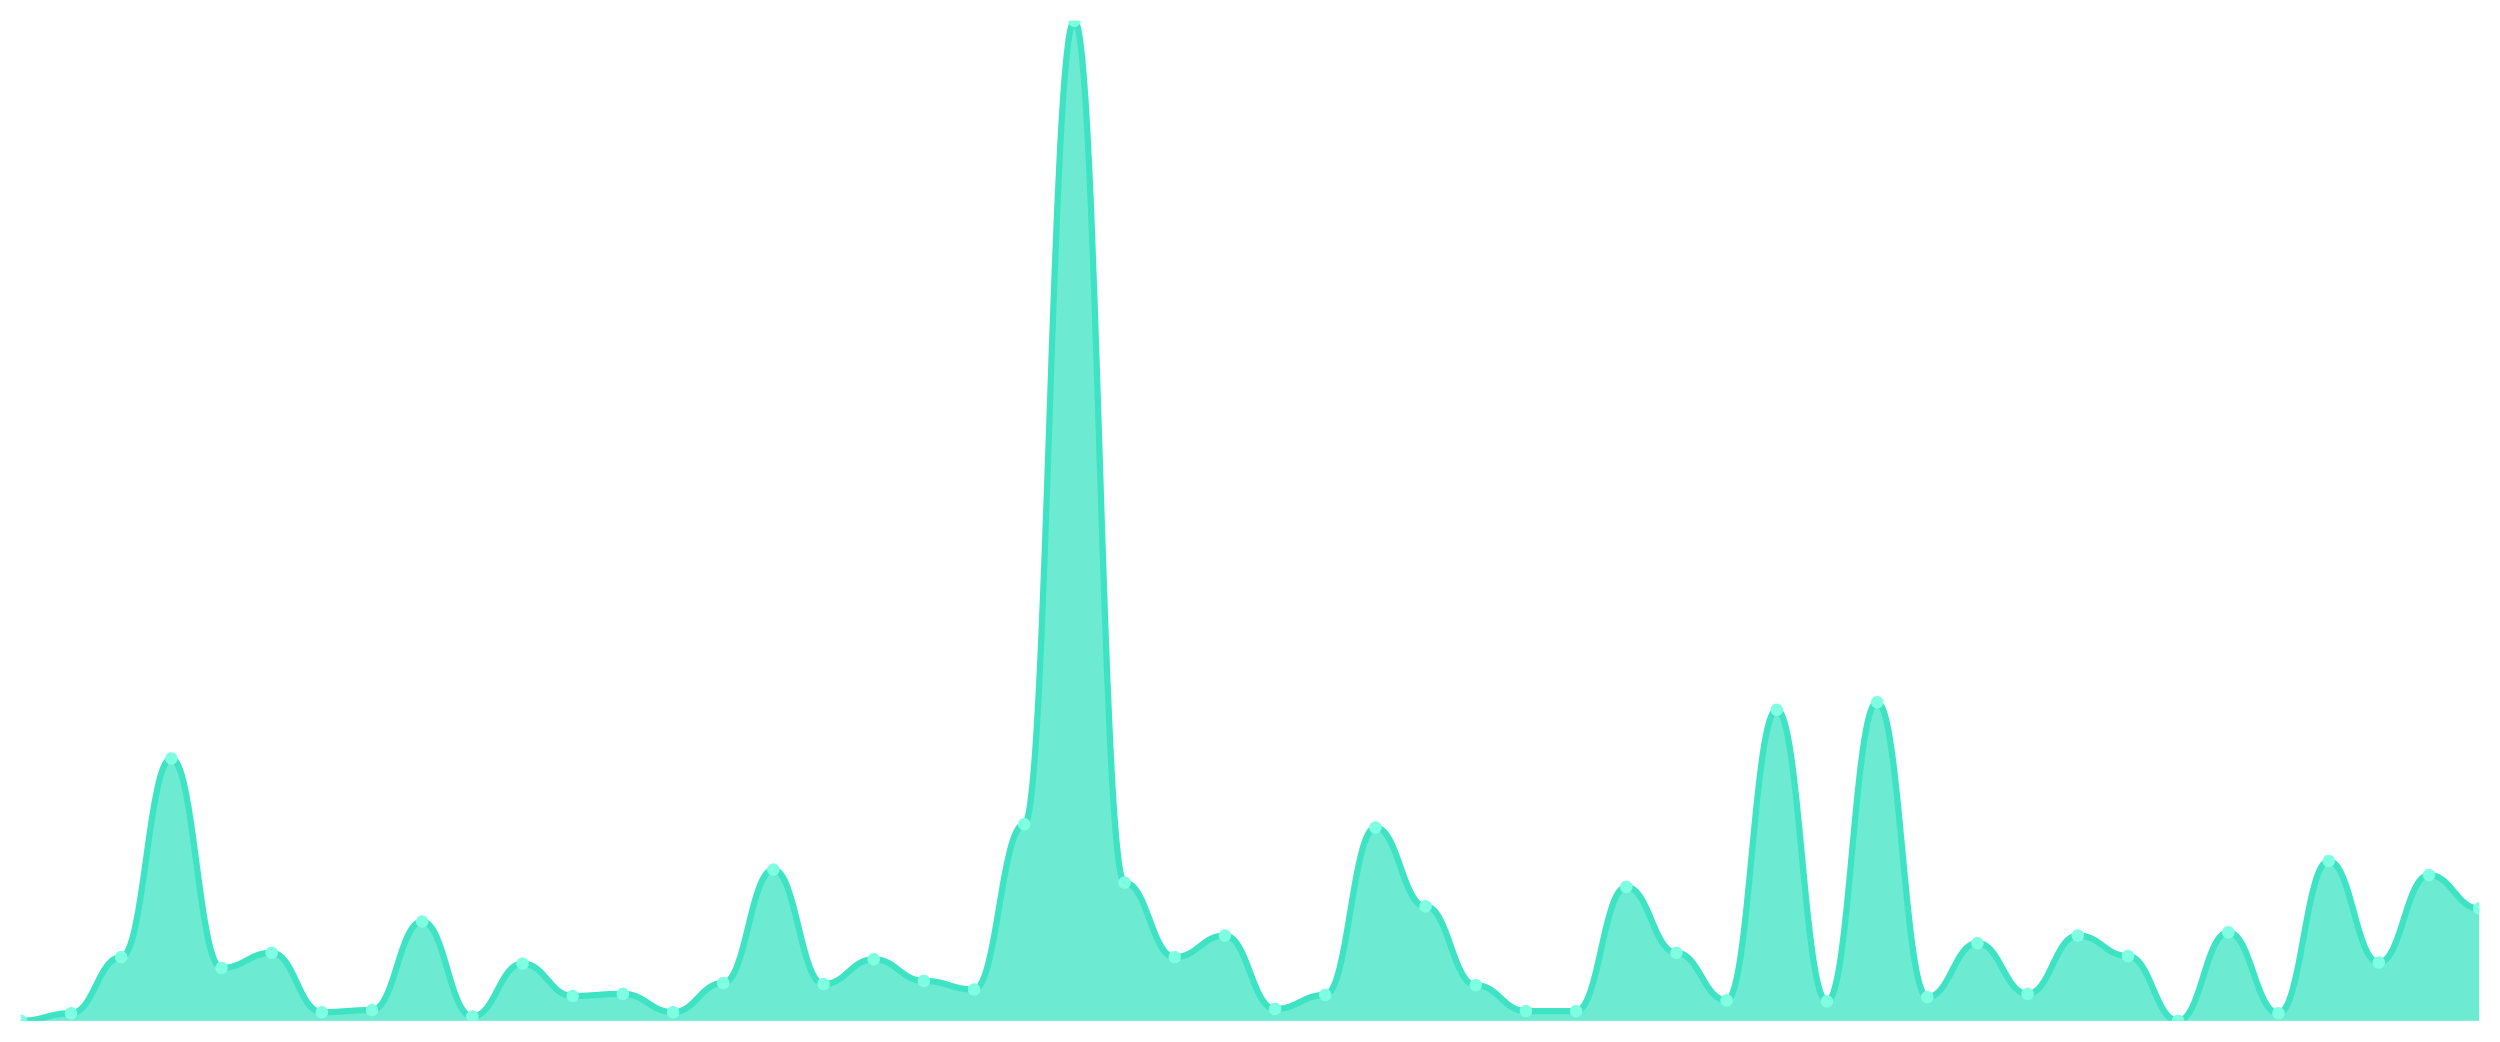
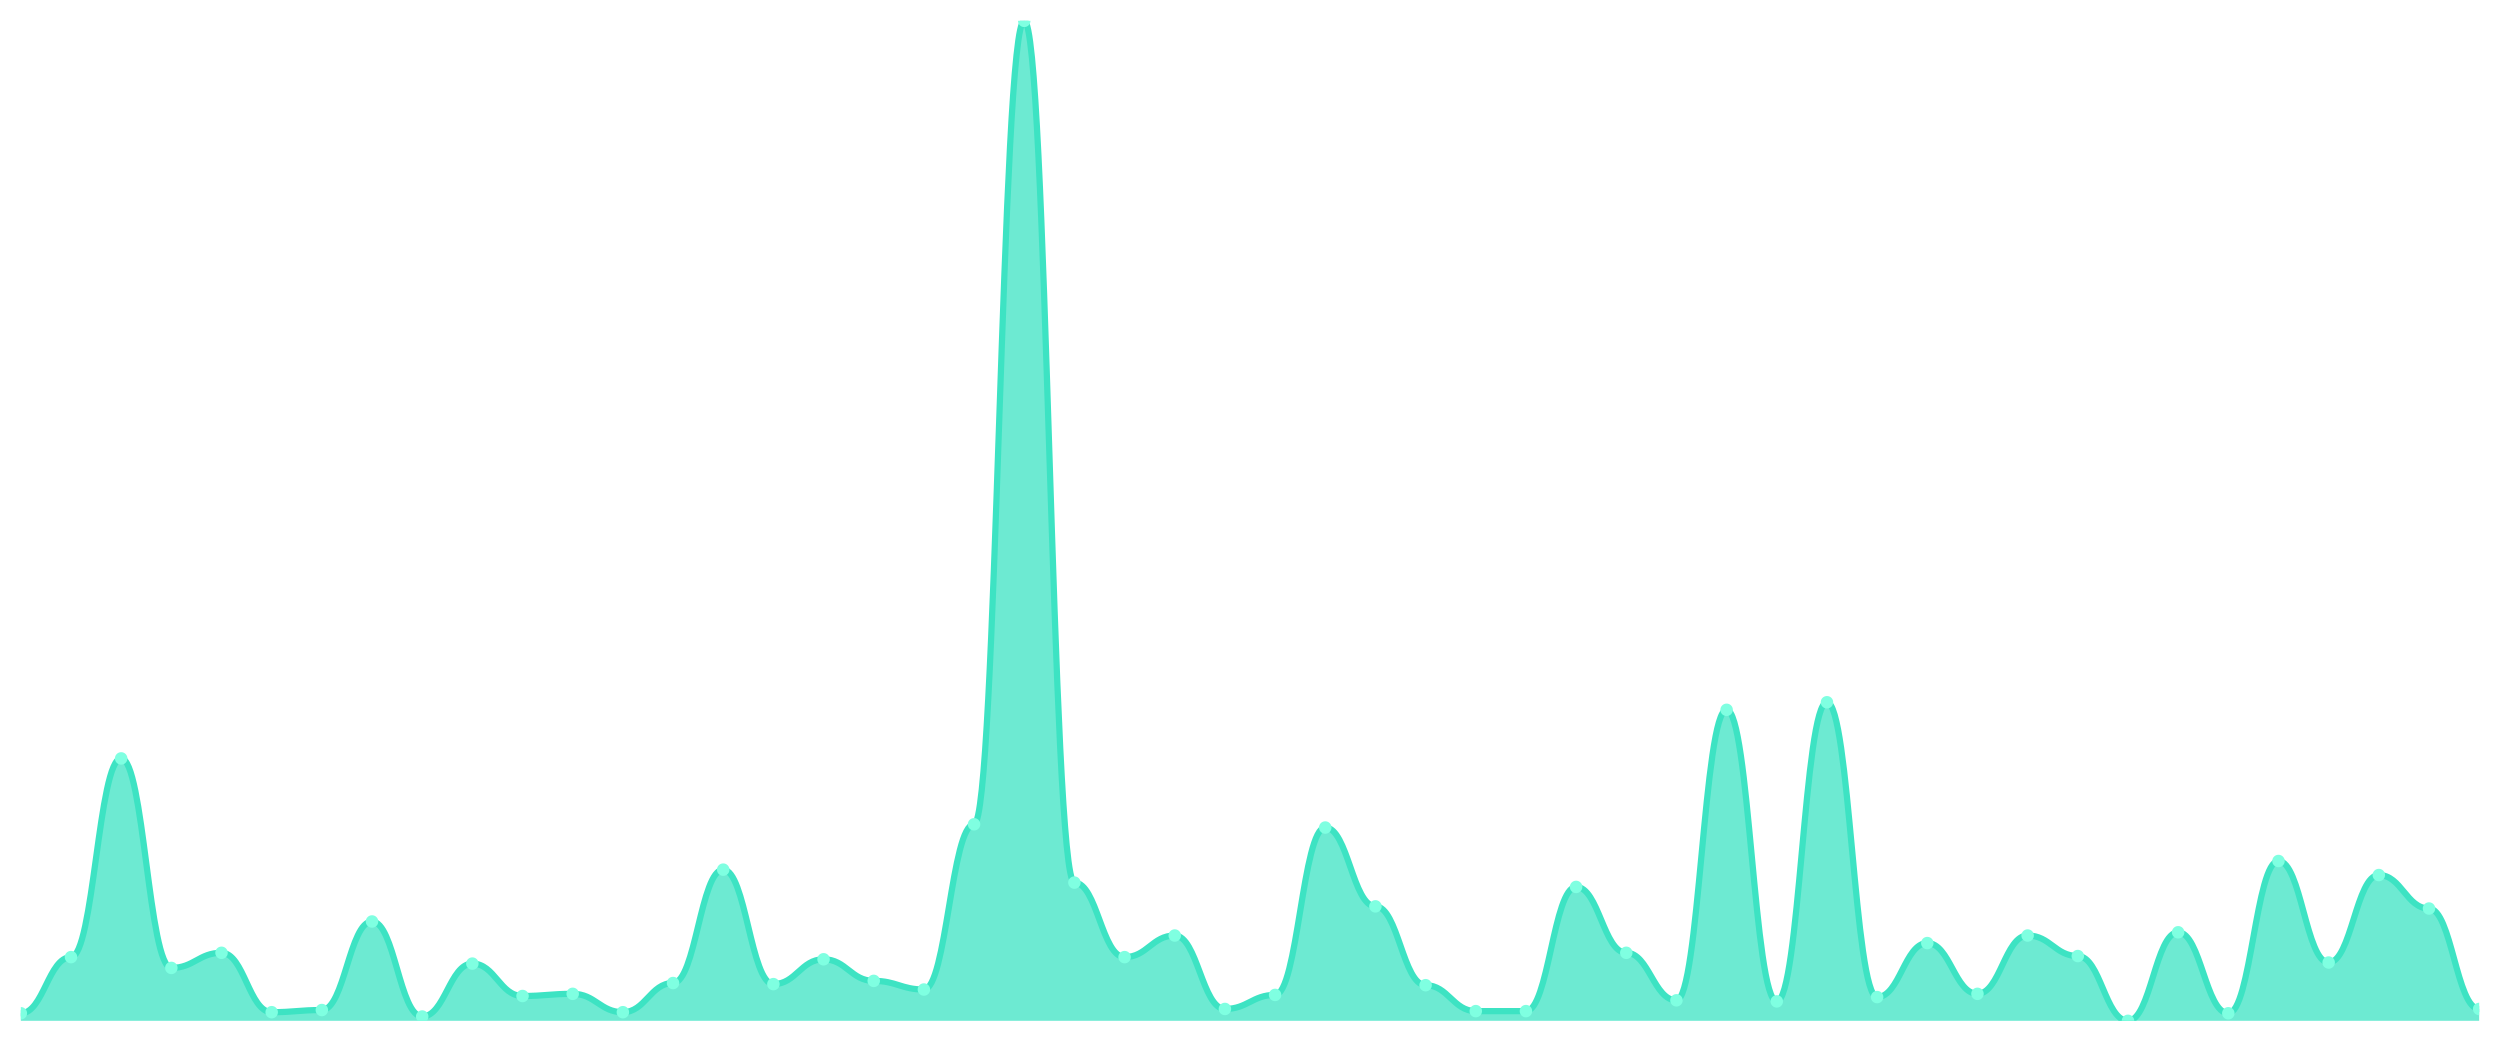
<svg xmlns="http://www.w3.org/2000/svg" viewBox="0 0 1200 500" width="1200" height="500">
  <defs>
    <clipPath id="c">
      <rect x="10" y="10" width="1180" height="480" />
    </clipPath>
  </defs>
  <rect width="1200" height="500" fill="none" />
  <g clip-path="url(#c)">
-     <path d="M 10,490 L 10,490 C 20.837,490 23.245,486.371 34.082,486.371 C 44.918,486.371 47.327,459.417 58.163,459.417 C 69,459.417 71.408,364.039 82.245,364.039 C 93.082,364.039 95.49,464.6 106.327,464.6 C 117.163,464.6 119.571,457.343 130.408,457.343 C 141.245,457.343 143.653,485.853 154.49,485.853 C 165.327,485.853 167.735,484.816 178.571,484.816 C 189.408,484.816 191.816,442.311 202.653,442.311 C 213.49,442.311 215.898,487.927 226.735,487.927 C 237.571,487.927 239.98,462.527 250.816,462.527 C 261.653,462.527 264.061,478.078 274.898,478.078 C 285.735,478.078 288.143,477.041 298.98,477.041 C 309.816,477.041 312.224,485.853 323.061,485.853 C 333.898,485.853 336.306,471.857 347.143,471.857 C 357.98,471.857 360.388,417.43 371.224,417.43 C 382.061,417.43 384.469,472.376 395.306,472.376 C 406.143,472.376 408.551,460.454 419.388,460.454 C 430.224,460.454 432.633,470.821 443.469,470.821 C 454.306,470.821 456.714,474.968 467.551,474.968 C 478.388,474.968 480.796,395.659 491.633,395.659 C 502.469,395.659 504.878,10 515.714,10 C 526.551,10 528.959,423.65 539.796,423.65 C 550.633,423.65 553.041,459.417 563.878,459.417 C 574.714,459.417 577.122,449.05 587.959,449.05 C 598.796,449.05 601.204,484.298 612.041,484.298 C 622.878,484.298 625.286,477.559 636.122,477.559 C 646.959,477.559 649.367,397.214 660.204,397.214 C 671.041,397.214 673.449,435.054 684.286,435.054 C 695.122,435.054 697.531,472.894 708.367,472.894 C 719.204,472.894 721.612,485.335 732.449,485.335 C 743.286,485.335 745.694,485.335 756.531,485.335 C 767.367,485.335 769.776,425.724 780.612,425.724 C 791.449,425.724 793.857,457.343 804.694,457.343 C 815.531,457.343 817.939,480.151 828.776,480.151 C 839.612,480.151 842.02,340.713 852.857,340.713 C 863.694,340.713 866.102,480.67 876.939,480.67 C 887.776,480.67 890.184,337.084 901.02,337.084 C 911.857,337.084 914.265,478.596 925.102,478.596 C 935.939,478.596 938.347,452.678 949.184,452.678 C 960.02,452.678 962.429,477.041 973.265,477.041 C 984.102,477.041 986.51,449.05 997.347,449.05 C 1008.184,449.05 1010.592,458.898 1021.429,458.898 C 1032.265,458.898 1034.673,490 1045.51,490 C 1056.347,490 1058.755,447.495 1069.592,447.495 C 1080.429,447.495 1082.837,486.371 1093.673,486.371 C 1104.51,486.371 1106.918,413.283 1117.755,413.283 C 1128.592,413.283 1131,462.009 1141.837,462.009 C 1152.673,462.009 1155.082,420.022 1165.918,420.022 C 1176.755,420.022 1179.163,436.091 1190,436.091 L 1190,490 Z" fill="rgba(61,227,195,0.75)" />
-     <path d="M 10,490 C 20.837,490 23.245,486.371 34.082,486.371 C 44.918,486.371 47.327,459.417 58.163,459.417 C 69,459.417 71.408,364.039 82.245,364.039 C 93.082,364.039 95.49,464.6 106.327,464.6 C 117.163,464.6 119.571,457.343 130.408,457.343 C 141.245,457.343 143.653,485.853 154.49,485.853 C 165.327,485.853 167.735,484.816 178.571,484.816 C 189.408,484.816 191.816,442.311 202.653,442.311 C 213.49,442.311 215.898,487.927 226.735,487.927 C 237.571,487.927 239.98,462.527 250.816,462.527 C 261.653,462.527 264.061,478.078 274.898,478.078 C 285.735,478.078 288.143,477.041 298.98,477.041 C 309.816,477.041 312.224,485.853 323.061,485.853 C 333.898,485.853 336.306,471.857 347.143,471.857 C 357.98,471.857 360.388,417.43 371.224,417.43 C 382.061,417.43 384.469,472.376 395.306,472.376 C 406.143,472.376 408.551,460.454 419.388,460.454 C 430.224,460.454 432.633,470.821 443.469,470.821 C 454.306,470.821 456.714,474.968 467.551,474.968 C 478.388,474.968 480.796,395.659 491.633,395.659 C 502.469,395.659 504.878,10 515.714,10 C 526.551,10 528.959,423.65 539.796,423.65 C 550.633,423.65 553.041,459.417 563.878,459.417 C 574.714,459.417 577.122,449.05 587.959,449.05 C 598.796,449.05 601.204,484.298 612.041,484.298 C 622.878,484.298 625.286,477.559 636.122,477.559 C 646.959,477.559 649.367,397.214 660.204,397.214 C 671.041,397.214 673.449,435.054 684.286,435.054 C 695.122,435.054 697.531,472.894 708.367,472.894 C 719.204,472.894 721.612,485.335 732.449,485.335 C 743.286,485.335 745.694,485.335 756.531,485.335 C 767.367,485.335 769.776,425.724 780.612,425.724 C 791.449,425.724 793.857,457.343 804.694,457.343 C 815.531,457.343 817.939,480.151 828.776,480.151 C 839.612,480.151 842.02,340.713 852.857,340.713 C 863.694,340.713 866.102,480.67 876.939,480.67 C 887.776,480.67 890.184,337.084 901.02,337.084 C 911.857,337.084 914.265,478.596 925.102,478.596 C 935.939,478.596 938.347,452.678 949.184,452.678 C 960.02,452.678 962.429,477.041 973.265,477.041 C 984.102,477.041 986.51,449.05 997.347,449.05 C 1008.184,449.05 1010.592,458.898 1021.429,458.898 C 1032.265,458.898 1034.673,490 1045.51,490 C 1056.347,490 1058.755,447.495 1069.592,447.495 C 1080.429,447.495 1082.837,486.371 1093.673,486.371 C 1104.51,486.371 1106.918,413.283 1117.755,413.283 C 1128.592,413.283 1131,462.009 1141.837,462.009 C 1152.673,462.009 1155.082,420.022 1165.918,420.022 C 1176.755,420.022 1179.163,436.091 1190,436.091" fill="none" stroke="#3de3c3" stroke-width="3" stroke-linecap="round" stroke-linejoin="round" />
-     <circle cx="10" cy="490" r="3" fill="#7fffe1" />
-     <circle cx="34.082" cy="486.371" r="3" fill="#7fffe1" />
-     <circle cx="58.163" cy="459.417" r="3" fill="#7fffe1" />
-     <circle cx="82.245" cy="364.039" r="3" fill="#7fffe1" />
-     <circle cx="106.327" cy="464.6" r="3" fill="#7fffe1" />
-     <circle cx="130.408" cy="457.343" r="3" fill="#7fffe1" />
-     <circle cx="154.49" cy="485.853" r="3" fill="#7fffe1" />
-     <circle cx="178.571" cy="484.816" r="3" fill="#7fffe1" />
-     <circle cx="202.653" cy="442.311" r="3" fill="#7fffe1" />
-     <circle cx="226.735" cy="487.927" r="3" fill="#7fffe1" />
-     <circle cx="250.816" cy="462.527" r="3" fill="#7fffe1" />
-     <circle cx="274.898" cy="478.078" r="3" fill="#7fffe1" />
-     <circle cx="298.98" cy="477.041" r="3" fill="#7fffe1" />
-     <circle cx="323.061" cy="485.853" r="3" fill="#7fffe1" />
-     <circle cx="347.143" cy="471.857" r="3" fill="#7fffe1" />
-     <circle cx="371.224" cy="417.43" r="3" fill="#7fffe1" />
-     <circle cx="395.306" cy="472.376" r="3" fill="#7fffe1" />
-     <circle cx="419.388" cy="460.454" r="3" fill="#7fffe1" />
-     <circle cx="443.469" cy="470.821" r="3" fill="#7fffe1" />
-     <circle cx="467.551" cy="474.968" r="3" fill="#7fffe1" />
-     <circle cx="491.633" cy="395.659" r="3" fill="#7fffe1" />
-     <circle cx="515.714" cy="10" r="3" fill="#7fffe1" />
-     <circle cx="539.796" cy="423.65" r="3" fill="#7fffe1" />
-     <circle cx="563.878" cy="459.417" r="3" fill="#7fffe1" />
-     <circle cx="587.959" cy="449.05" r="3" fill="#7fffe1" />
-     <circle cx="612.041" cy="484.298" r="3" fill="#7fffe1" />
-     <circle cx="636.122" cy="477.559" r="3" fill="#7fffe1" />
-     <circle cx="660.204" cy="397.214" r="3" fill="#7fffe1" />
-     <circle cx="684.286" cy="435.054" r="3" fill="#7fffe1" />
-     <circle cx="708.367" cy="472.894" r="3" fill="#7fffe1" />
+     <path d="M 10,490 L 10,486.371 C 20.837,486.371 23.245,459.417 34.082,459.417 C 44.918,459.417 47.327,364.039 58.163,364.039 C 69,364.039 71.408,464.6 82.245,464.6 C 93.082,464.6 95.49,457.343 106.327,457.343 C 117.163,457.343 119.571,485.853 130.408,485.853 C 141.245,485.853 143.653,484.816 154.49,484.816 C 165.327,484.816 167.735,442.311 178.571,442.311 C 189.408,442.311 191.816,487.927 202.653,487.927 C 213.49,487.927 215.898,462.527 226.735,462.527 C 237.571,462.527 239.98,478.078 250.816,478.078 C 261.653,478.078 264.061,477.041 274.898,477.041 C 285.735,477.041 288.143,485.853 298.98,485.853 C 309.816,485.853 312.224,471.857 323.061,471.857 C 333.898,471.857 336.306,417.43 347.143,417.43 C 357.98,417.43 360.388,472.376 371.224,472.376 C 382.061,472.376 384.469,460.454 395.306,460.454 C 406.143,460.454 408.551,470.821 419.388,470.821 C 430.224,470.821 432.633,474.968 443.469,474.968 C 454.306,474.968 456.714,395.659 467.551,395.659 C 478.388,395.659 480.796,10 491.633,10 C 502.469,10 504.878,423.65 515.714,423.65 C 526.551,423.65 528.959,459.417 539.796,459.417 C 550.633,459.417 553.041,449.05 563.878,449.05 C 574.714,449.05 577.122,484.298 587.959,484.298 C 598.796,484.298 601.204,477.559 612.041,477.559 C 622.878,477.559 625.286,397.214 636.122,397.214 C 646.959,397.214 649.367,435.054 660.204,435.054 C 671.041,435.054 673.449,472.894 684.286,472.894 C 695.122,472.894 697.531,485.335 708.367,485.335 C 719.204,485.335 721.612,485.335 732.449,485.335 C 743.286,485.335 745.694,425.724 756.531,425.724 C 767.367,425.724 769.776,457.343 780.612,457.343 C 791.449,457.343 793.857,480.151 804.694,480.151 C 815.531,480.151 817.939,340.713 828.776,340.713 C 839.612,340.713 842.02,480.67 852.857,480.67 C 863.694,480.67 866.102,337.084 876.939,337.084 C 887.776,337.084 890.184,478.596 901.02,478.596 C 911.857,478.596 914.265,452.678 925.102,452.678 C 935.939,452.678 938.347,477.041 949.184,477.041 C 960.02,477.041 962.429,449.05 973.265,449.05 C 984.102,449.05 986.51,458.898 997.347,458.898 C 1008.184,458.898 1010.592,490 1021.429,490 C 1032.265,490 1034.673,447.495 1045.51,447.495 C 1056.347,447.495 1058.755,486.371 1069.592,486.371 C 1080.429,486.371 1082.837,413.283 1093.673,413.283 C 1104.51,413.283 1106.918,462.009 1117.755,462.009 C 1128.592,462.009 1131,420.022 1141.837,420.022 C 1152.673,420.022 1155.082,436.091 1165.918,436.091 C 1176.755,436.091 1179.163,484.298 1190,484.298 L 1190,490 Z" fill="rgba(61,227,195,0.75)" />
+     <path d="M 10,486.371 C 20.837,486.371 23.245,459.417 34.082,459.417 C 44.918,459.417 47.327,364.039 58.163,364.039 C 69,364.039 71.408,464.6 82.245,464.6 C 93.082,464.6 95.49,457.343 106.327,457.343 C 117.163,457.343 119.571,485.853 130.408,485.853 C 141.245,485.853 143.653,484.816 154.49,484.816 C 165.327,484.816 167.735,442.311 178.571,442.311 C 189.408,442.311 191.816,487.927 202.653,487.927 C 213.49,487.927 215.898,462.527 226.735,462.527 C 237.571,462.527 239.98,478.078 250.816,478.078 C 261.653,478.078 264.061,477.041 274.898,477.041 C 285.735,477.041 288.143,485.853 298.98,485.853 C 309.816,485.853 312.224,471.857 323.061,471.857 C 333.898,471.857 336.306,417.43 347.143,417.43 C 357.98,417.43 360.388,472.376 371.224,472.376 C 382.061,472.376 384.469,460.454 395.306,460.454 C 406.143,460.454 408.551,470.821 419.388,470.821 C 430.224,470.821 432.633,474.968 443.469,474.968 C 454.306,474.968 456.714,395.659 467.551,395.659 C 478.388,395.659 480.796,10 491.633,10 C 502.469,10 504.878,423.65 515.714,423.65 C 526.551,423.65 528.959,459.417 539.796,459.417 C 550.633,459.417 553.041,449.05 563.878,449.05 C 574.714,449.05 577.122,484.298 587.959,484.298 C 598.796,484.298 601.204,477.559 612.041,477.559 C 622.878,477.559 625.286,397.214 636.122,397.214 C 646.959,397.214 649.367,435.054 660.204,435.054 C 671.041,435.054 673.449,472.894 684.286,472.894 C 695.122,472.894 697.531,485.335 708.367,485.335 C 719.204,485.335 721.612,485.335 732.449,485.335 C 743.286,485.335 745.694,425.724 756.531,425.724 C 767.367,425.724 769.776,457.343 780.612,457.343 C 791.449,457.343 793.857,480.151 804.694,480.151 C 815.531,480.151 817.939,340.713 828.776,340.713 C 839.612,340.713 842.02,480.67 852.857,480.67 C 863.694,480.67 866.102,337.084 876.939,337.084 C 887.776,337.084 890.184,478.596 901.02,478.596 C 911.857,478.596 914.265,452.678 925.102,452.678 C 935.939,452.678 938.347,477.041 949.184,477.041 C 960.02,477.041 962.429,449.05 973.265,449.05 C 984.102,449.05 986.51,458.898 997.347,458.898 C 1008.184,458.898 1010.592,490 1021.429,490 C 1032.265,490 1034.673,447.495 1045.51,447.495 C 1056.347,447.495 1058.755,486.371 1069.592,486.371 C 1080.429,486.371 1082.837,413.283 1093.673,413.283 C 1104.51,413.283 1106.918,462.009 1117.755,462.009 C 1128.592,462.009 1131,420.022 1141.837,420.022 C 1152.673,420.022 1155.082,436.091 1165.918,436.091 C 1176.755,436.091 1179.163,484.298 1190,484.298" fill="none" stroke="#3de3c3" stroke-width="3" stroke-linecap="round" stroke-linejoin="round" />
+     <circle cx="10" cy="486.371" r="3" fill="#7fffe1" />
+     <circle cx="34.082" cy="459.417" r="3" fill="#7fffe1" />
+     <circle cx="58.163" cy="364.039" r="3" fill="#7fffe1" />
+     <circle cx="82.245" cy="464.6" r="3" fill="#7fffe1" />
+     <circle cx="106.327" cy="457.343" r="3" fill="#7fffe1" />
+     <circle cx="130.408" cy="485.853" r="3" fill="#7fffe1" />
+     <circle cx="154.49" cy="484.816" r="3" fill="#7fffe1" />
+     <circle cx="178.571" cy="442.311" r="3" fill="#7fffe1" />
+     <circle cx="202.653" cy="487.927" r="3" fill="#7fffe1" />
+     <circle cx="226.735" cy="462.527" r="3" fill="#7fffe1" />
+     <circle cx="250.816" cy="478.078" r="3" fill="#7fffe1" />
+     <circle cx="274.898" cy="477.041" r="3" fill="#7fffe1" />
+     <circle cx="298.98" cy="485.853" r="3" fill="#7fffe1" />
+     <circle cx="323.061" cy="471.857" r="3" fill="#7fffe1" />
+     <circle cx="347.143" cy="417.43" r="3" fill="#7fffe1" />
+     <circle cx="371.224" cy="472.376" r="3" fill="#7fffe1" />
+     <circle cx="395.306" cy="460.454" r="3" fill="#7fffe1" />
+     <circle cx="419.388" cy="470.821" r="3" fill="#7fffe1" />
+     <circle cx="443.469" cy="474.968" r="3" fill="#7fffe1" />
+     <circle cx="467.551" cy="395.659" r="3" fill="#7fffe1" />
+     <circle cx="491.633" cy="10" r="3" fill="#7fffe1" />
+     <circle cx="515.714" cy="423.65" r="3" fill="#7fffe1" />
+     <circle cx="539.796" cy="459.417" r="3" fill="#7fffe1" />
+     <circle cx="563.878" cy="449.05" r="3" fill="#7fffe1" />
+     <circle cx="587.959" cy="484.298" r="3" fill="#7fffe1" />
+     <circle cx="612.041" cy="477.559" r="3" fill="#7fffe1" />
+     <circle cx="636.122" cy="397.214" r="3" fill="#7fffe1" />
+     <circle cx="660.204" cy="435.054" r="3" fill="#7fffe1" />
+     <circle cx="684.286" cy="472.894" r="3" fill="#7fffe1" />
+     <circle cx="708.367" cy="485.335" r="3" fill="#7fffe1" />
    <circle cx="732.449" cy="485.335" r="3" fill="#7fffe1" />
-     <circle cx="756.531" cy="485.335" r="3" fill="#7fffe1" />
-     <circle cx="780.612" cy="425.724" r="3" fill="#7fffe1" />
-     <circle cx="804.694" cy="457.343" r="3" fill="#7fffe1" />
-     <circle cx="828.776" cy="480.151" r="3" fill="#7fffe1" />
-     <circle cx="852.857" cy="340.713" r="3" fill="#7fffe1" />
-     <circle cx="876.939" cy="480.67" r="3" fill="#7fffe1" />
-     <circle cx="901.02" cy="337.084" r="3" fill="#7fffe1" />
-     <circle cx="925.102" cy="478.596" r="3" fill="#7fffe1" />
-     <circle cx="949.184" cy="452.678" r="3" fill="#7fffe1" />
-     <circle cx="973.265" cy="477.041" r="3" fill="#7fffe1" />
-     <circle cx="997.347" cy="449.05" r="3" fill="#7fffe1" />
-     <circle cx="1021.429" cy="458.898" r="3" fill="#7fffe1" />
-     <circle cx="1045.51" cy="490" r="3" fill="#7fffe1" />
-     <circle cx="1069.592" cy="447.495" r="3" fill="#7fffe1" />
-     <circle cx="1093.673" cy="486.371" r="3" fill="#7fffe1" />
-     <circle cx="1117.755" cy="413.283" r="3" fill="#7fffe1" />
-     <circle cx="1141.837" cy="462.009" r="3" fill="#7fffe1" />
-     <circle cx="1165.918" cy="420.022" r="3" fill="#7fffe1" />
-     <circle cx="1190" cy="436.091" r="3" fill="#7fffe1" />
+     <circle cx="756.531" cy="425.724" r="3" fill="#7fffe1" />
+     <circle cx="780.612" cy="457.343" r="3" fill="#7fffe1" />
+     <circle cx="804.694" cy="480.151" r="3" fill="#7fffe1" />
+     <circle cx="828.776" cy="340.713" r="3" fill="#7fffe1" />
+     <circle cx="852.857" cy="480.67" r="3" fill="#7fffe1" />
+     <circle cx="876.939" cy="337.084" r="3" fill="#7fffe1" />
+     <circle cx="901.02" cy="478.596" r="3" fill="#7fffe1" />
+     <circle cx="925.102" cy="452.678" r="3" fill="#7fffe1" />
+     <circle cx="949.184" cy="477.041" r="3" fill="#7fffe1" />
+     <circle cx="973.265" cy="449.05" r="3" fill="#7fffe1" />
+     <circle cx="997.347" cy="458.898" r="3" fill="#7fffe1" />
+     <circle cx="1021.429" cy="490" r="3" fill="#7fffe1" />
+     <circle cx="1045.51" cy="447.495" r="3" fill="#7fffe1" />
+     <circle cx="1069.592" cy="486.371" r="3" fill="#7fffe1" />
+     <circle cx="1093.673" cy="413.283" r="3" fill="#7fffe1" />
+     <circle cx="1117.755" cy="462.009" r="3" fill="#7fffe1" />
+     <circle cx="1141.837" cy="420.022" r="3" fill="#7fffe1" />
+     <circle cx="1165.918" cy="436.091" r="3" fill="#7fffe1" />
+     <circle cx="1190" cy="484.298" r="3" fill="#7fffe1" />
  </g>
</svg>
